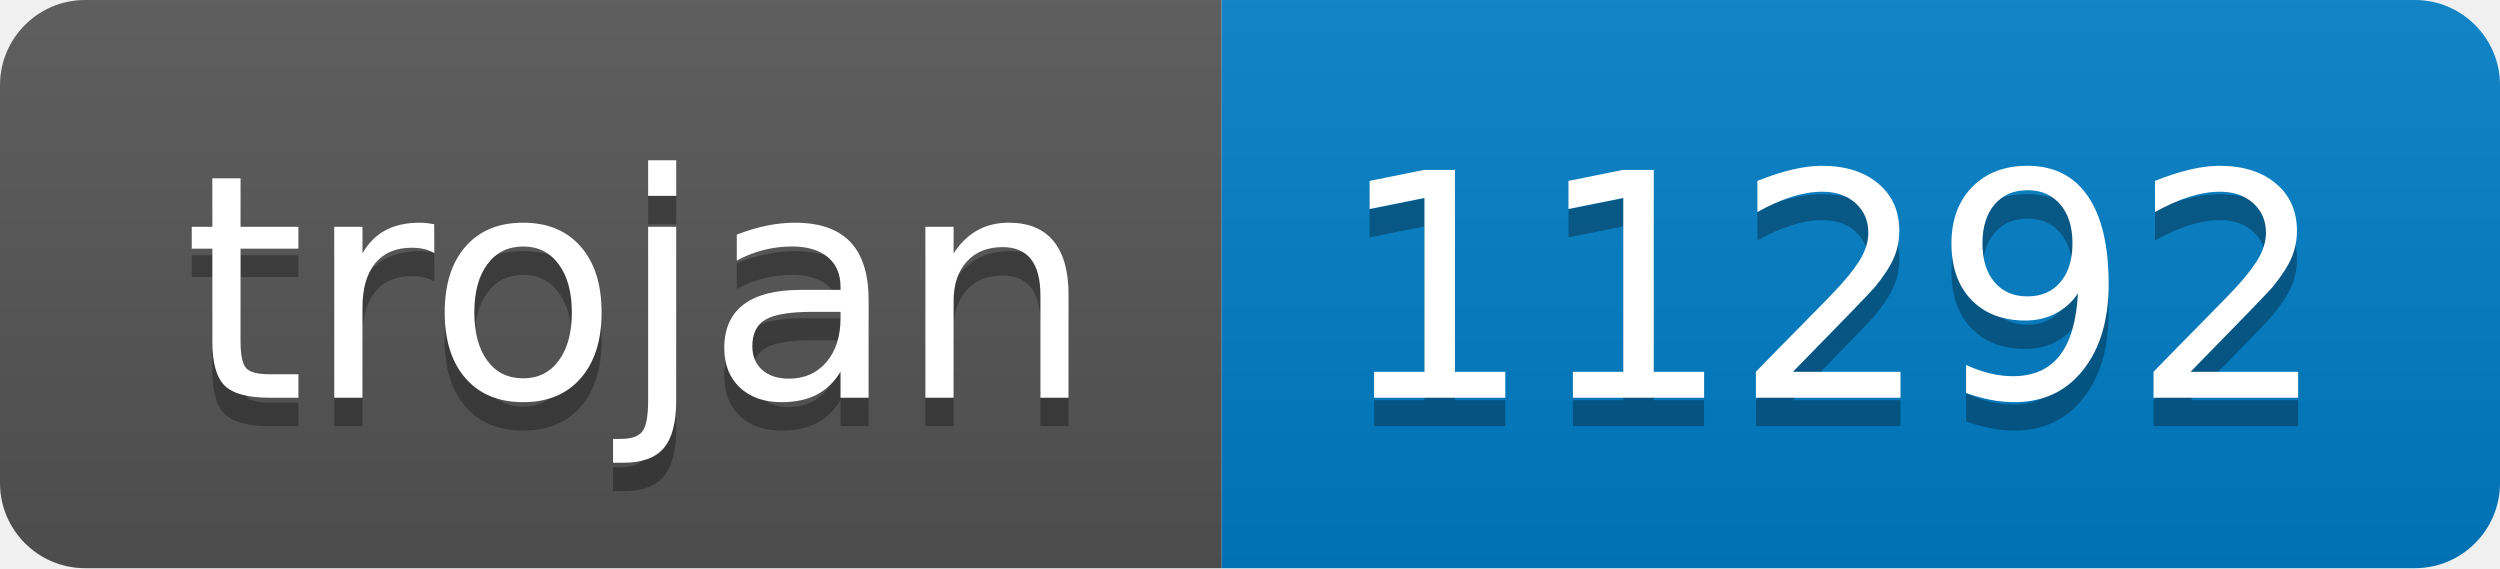
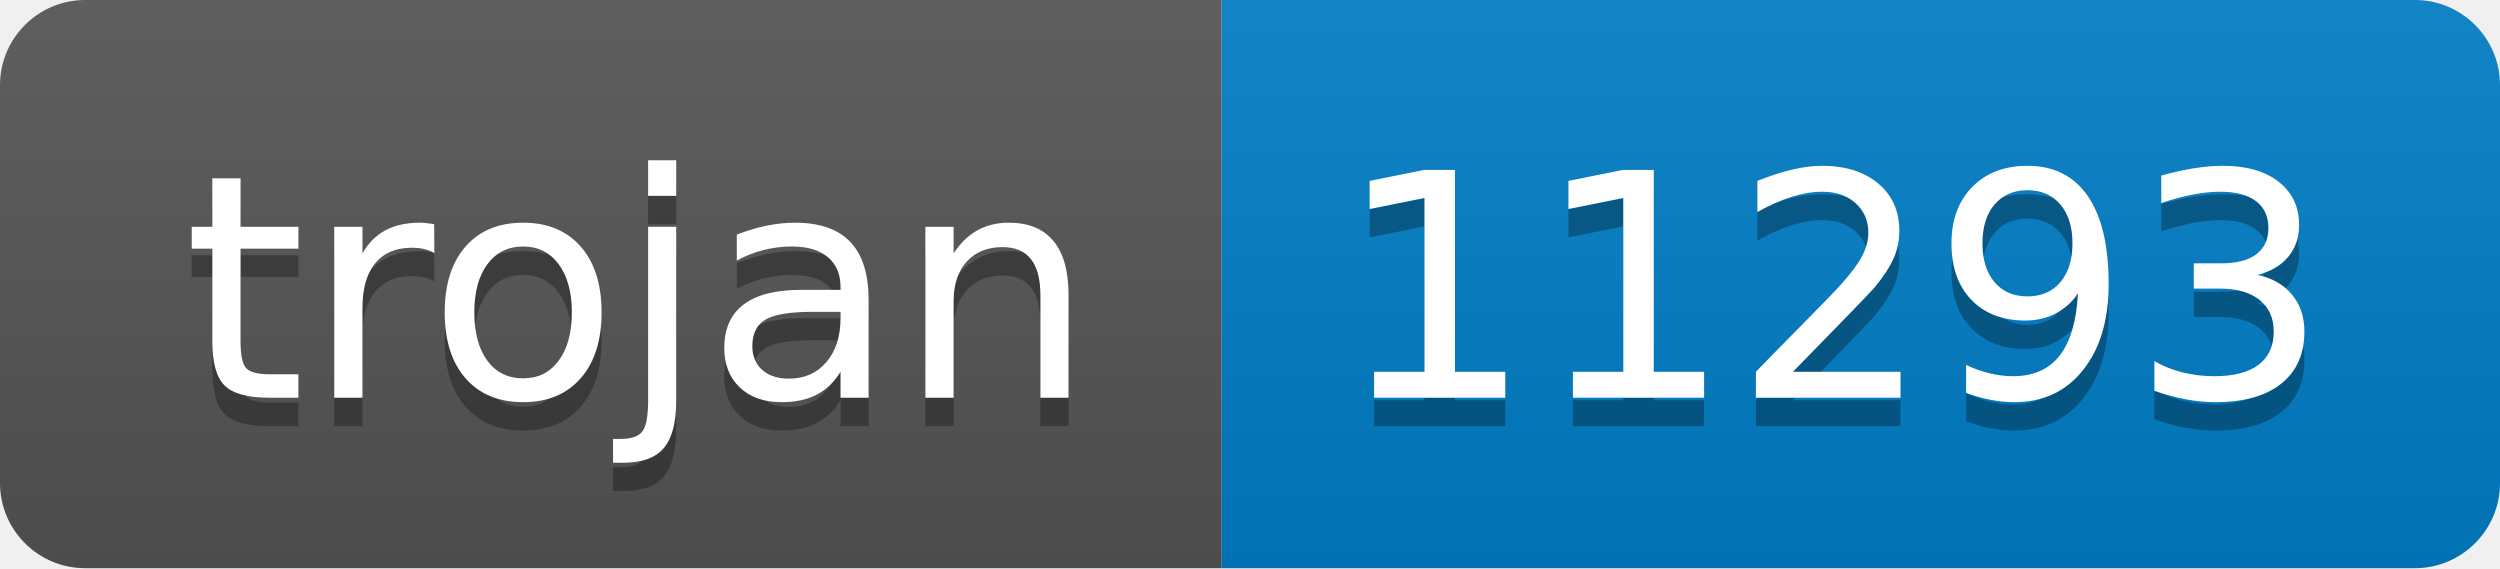
- <svg xmlns="http://www.w3.org/2000/svg" width="88" height="20" role="img" aria-label="trojan: 11292">
+ <svg xmlns="http://www.w3.org/2000/svg" width="88" height="20" role="img" aria-label="trojan: 11293">
  <linearGradient id="s" x2="0" y2="100%">
    <stop offset="0" stop-color="#bbb" stop-opacity=".1" />
    <stop offset="1" stop-opacity=".1" />
  </linearGradient>
  <clipPath id="r">
    <rect width="88" height="20" rx="3" fill="#fff" />
  </clipPath>
  <g clip-path="url(#r)">
    <rect width="43" height="20" fill="#555" />
    <rect x="43" width="45" height="20" fill="#007ec6" />
    <rect width="88" height="20" fill="url(#s)" />
  </g>
  <g fill="#fff" text-anchor="middle" font-family="Verdana,Geneva,DejaVu Sans,sans-serif" text-rendering="geometricPrecision" font-size="110">
    <text aria-hidden="true" x="225" y="150" fill="#010101" fill-opacity=".3" transform="scale(.1)" textLength="330">trojan</text>
    <text x="225" y="140" transform="scale(.1)" fill="#fff" textLength="330">trojan</text>
-     <text aria-hidden="true" x="645" y="150" fill="#010101" fill-opacity=".3" transform="scale(.1)" textLength="350">11292</text>
-     <text x="645" y="140" transform="scale(.1)" fill="#fff" textLength="350">11292</text>
+     <text aria-hidden="true" x="645" y="150" fill="#010101" fill-opacity=".3" transform="scale(.1)" textLength="350">11293</text>
+     <text x="645" y="140" transform="scale(.1)" fill="#fff" textLength="350">11293</text>
  </g>
</svg>
